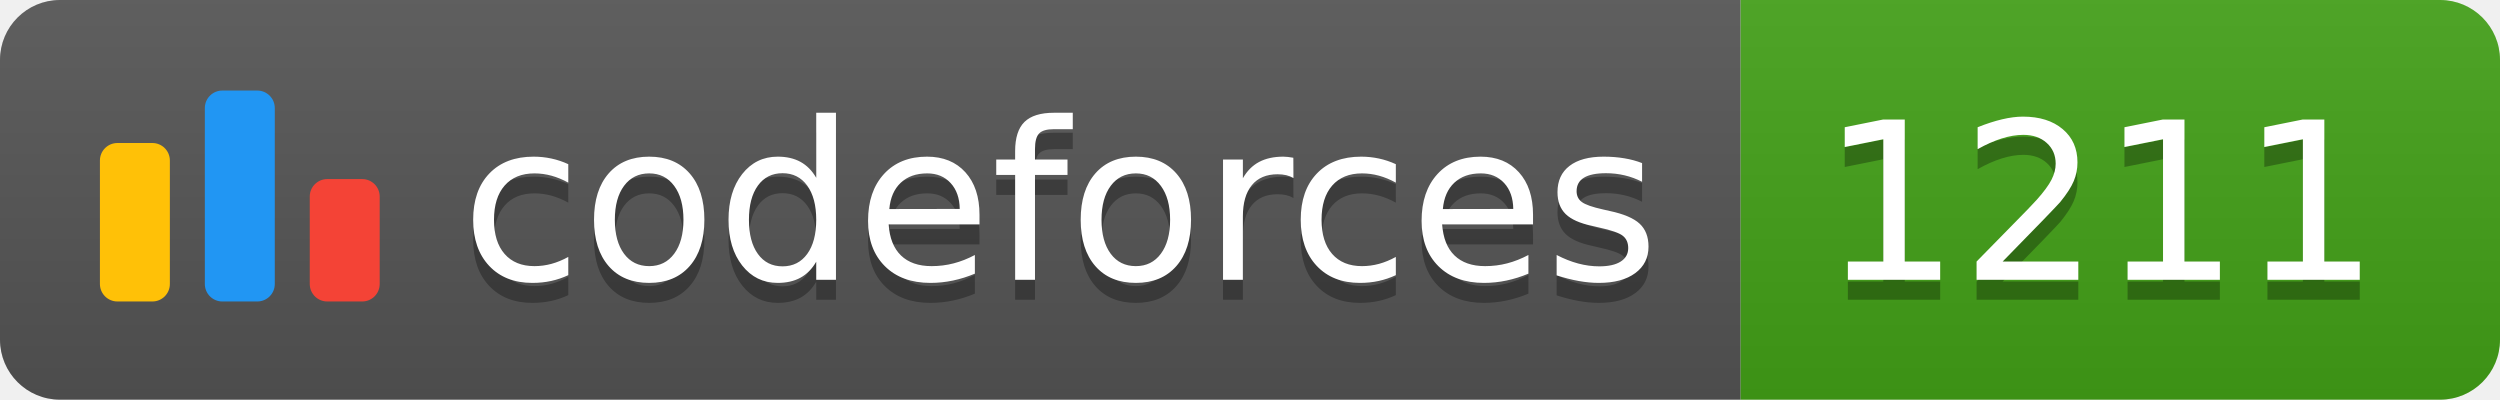
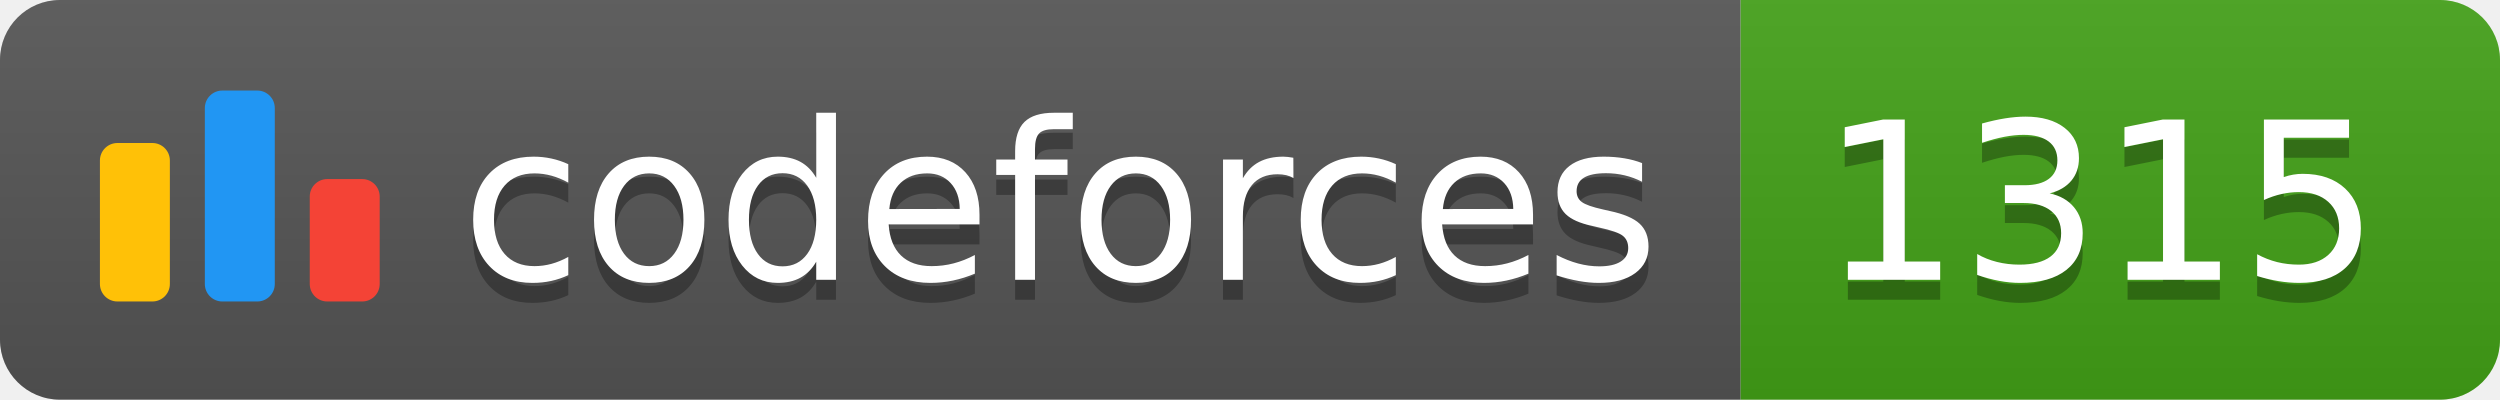
<svg xmlns="http://www.w3.org/2000/svg" width="125.1" height="20">
  <linearGradient id="smooth" x2="0" y2="100%">
    <stop offset="0" stop-color="#bbb" stop-opacity=".1" />
    <stop offset="1" stop-opacity=".1" />
  </linearGradient>
  <clipPath id="round">
    <rect width="125.1" height="20" rx="3" fill="#fff" />
  </clipPath>
  <g clip-path="url(#round)">
    <rect width="87.1" height="20" fill="#555" />
    <rect x="87.1" width="38.0" height="20" fill="#43A217" />
    <rect width="125.1" height="20" fill="url(#smooth)" />
  </g>
  <g fill="#fff" text-anchor="middle" font-family="DejaVu Sans,Verdana,Geneva,sans-serif" font-size="110">
    <svg x="5" y="3" class="logo" width="14" height="14" viewBox="0 0 32 25" fill="none">
      <rect y="6" width="8" height="18.125" rx="2" fill="#FFC107" />
      <rect x="24" y="10.125" width="8" height="14" rx="2" fill="#F44336" />
      <rect x="12" width="8" height="24.125" rx="2" fill="#2196F3" />
    </svg>
    <text x="530.5" y="150" fill="#010101" fill-opacity=".3" transform="scale(0.1)" textLength="601.0" lengthAdjust="spacing">codeforces
        </text>
    <text x="530.5" y="140" transform="scale(0.1)" textLength="601.0" lengthAdjust="spacing">codeforces</text>
-     <text x="1051.0" y="150" fill="#010101" fill-opacity=".3" transform="scale(0.1)" textLength="280.0" lengthAdjust="spacing">1211
+     <text x="1051.0" y="150" fill="#010101" fill-opacity=".3" transform="scale(0.1)" textLength="280.0" lengthAdjust="spacing">1315
        </text>
-     <text x="1051.0" y="140" transform="scale(0.1)" textLength="280.0" lengthAdjust="spacing">1211</text>
+     <text x="1051.0" y="140" transform="scale(0.1)" textLength="280.0" lengthAdjust="spacing">1315</text>
  </g>
</svg>
